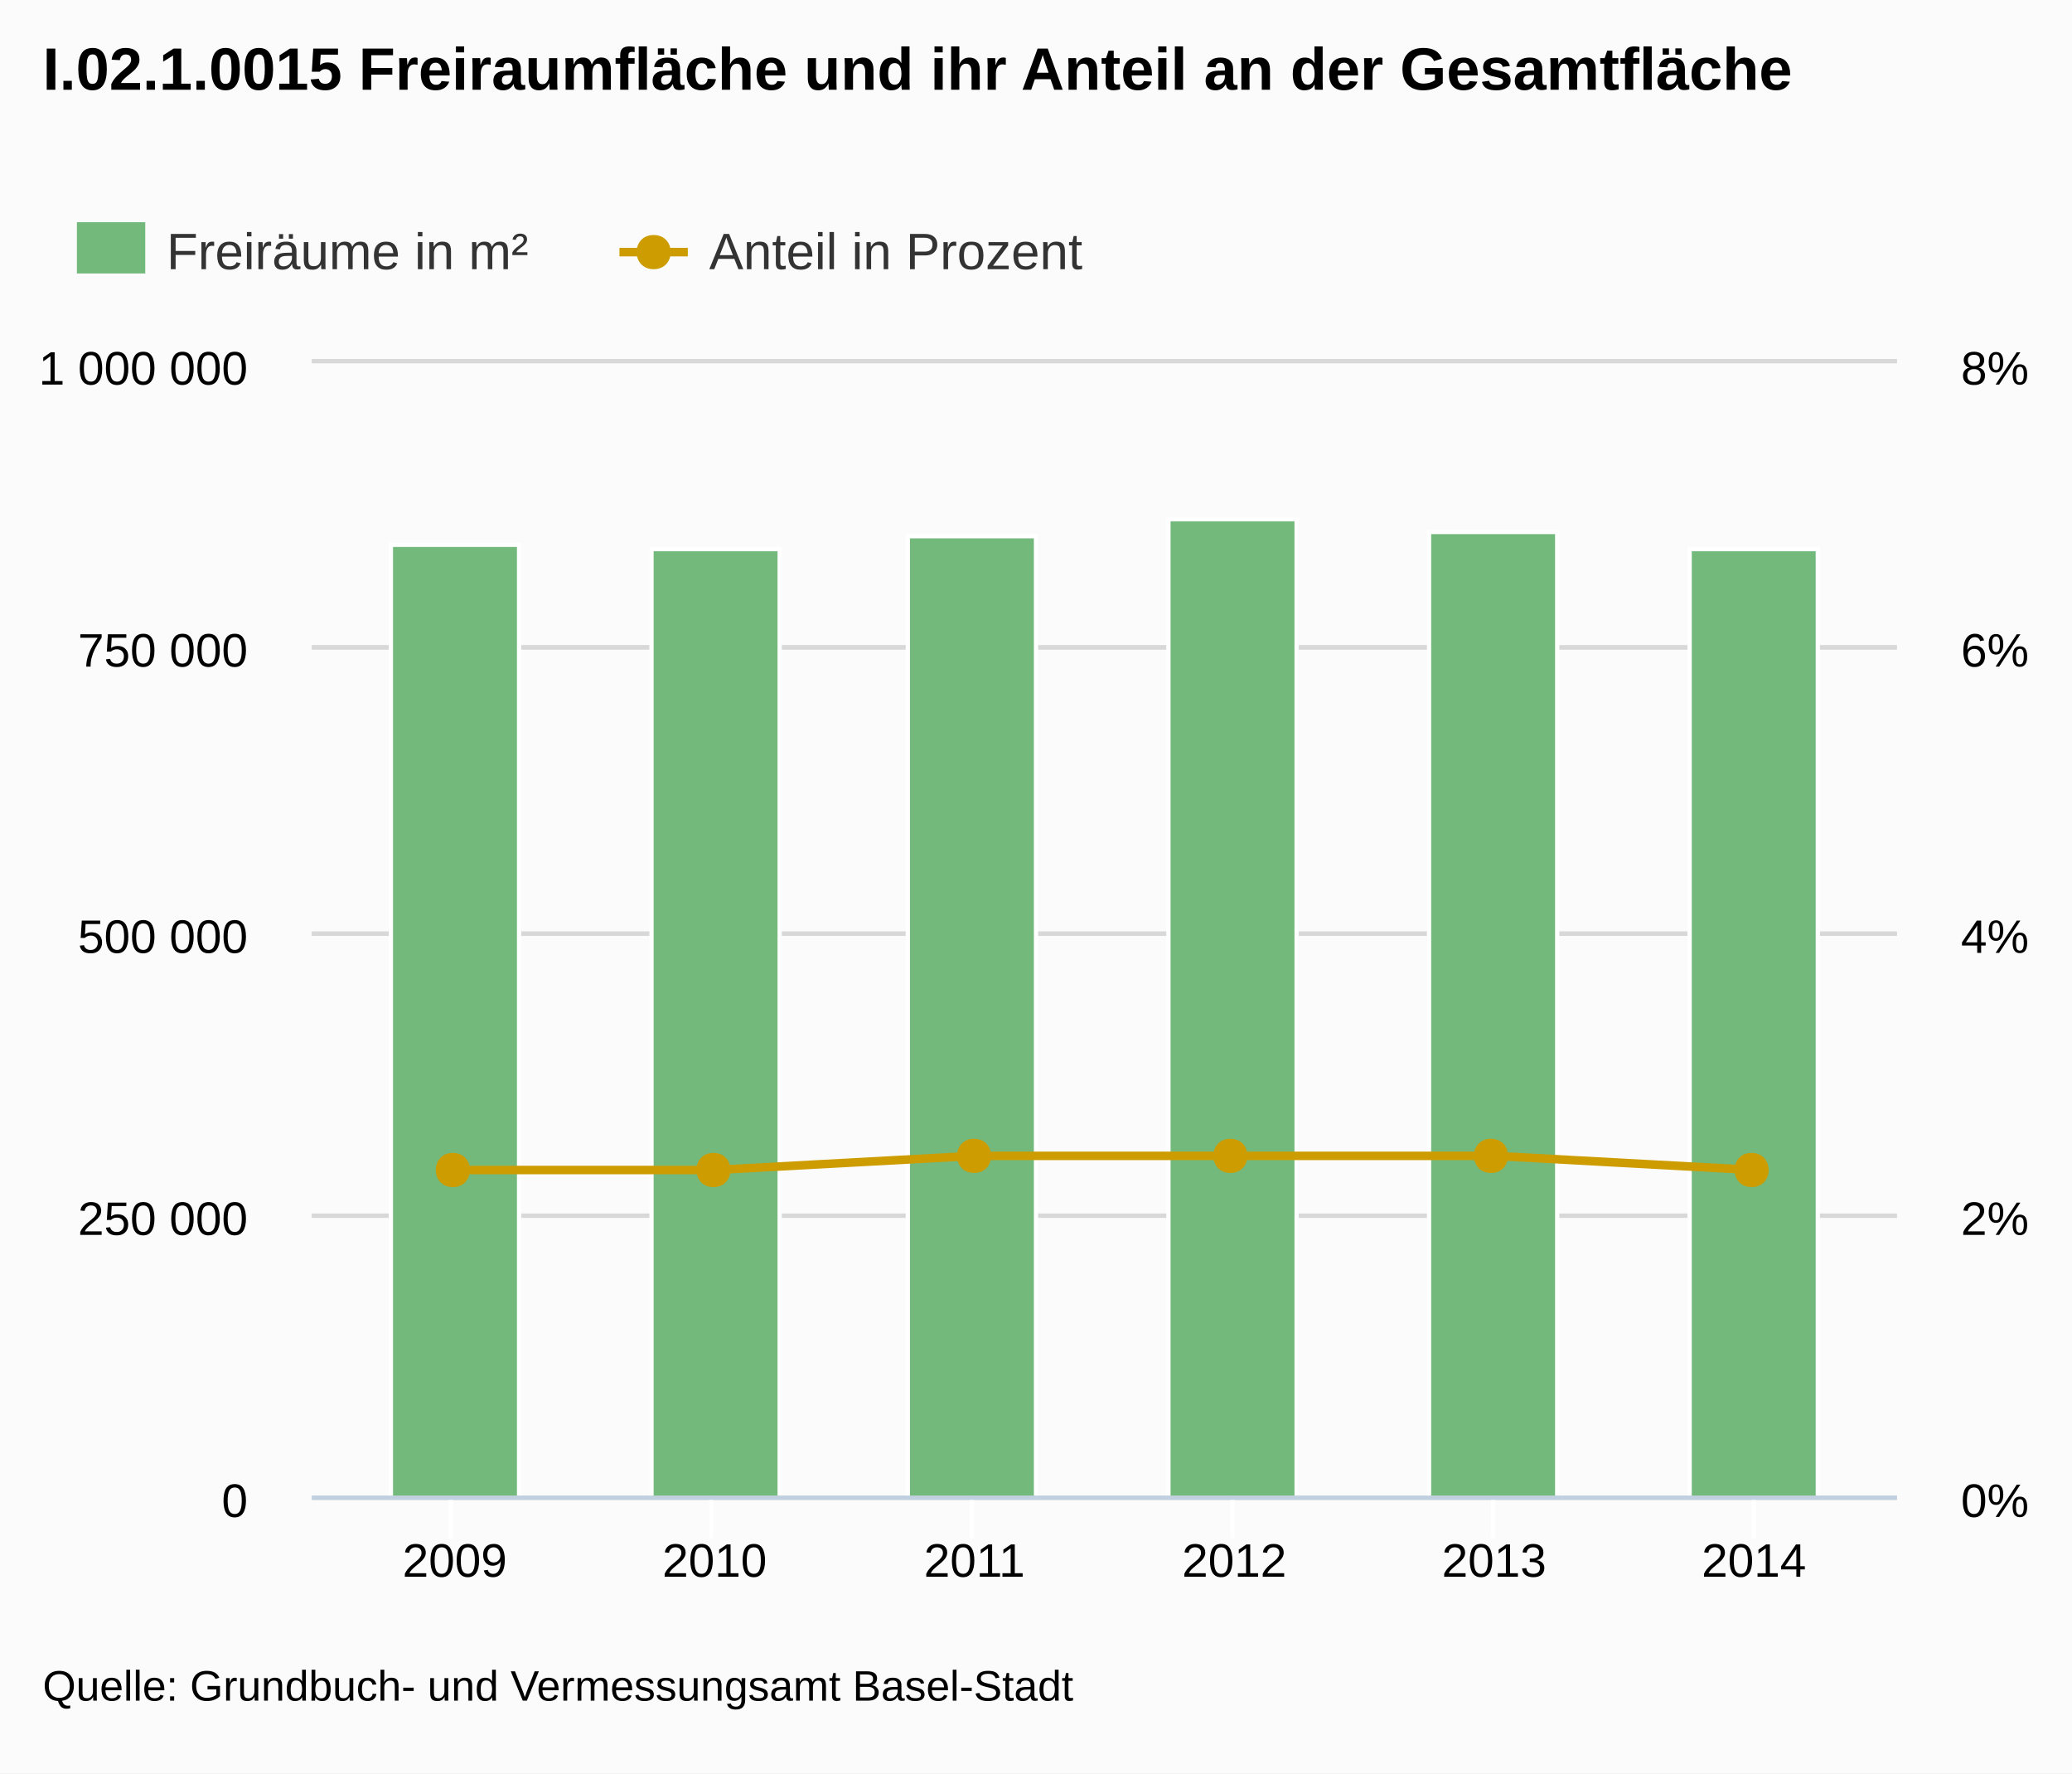
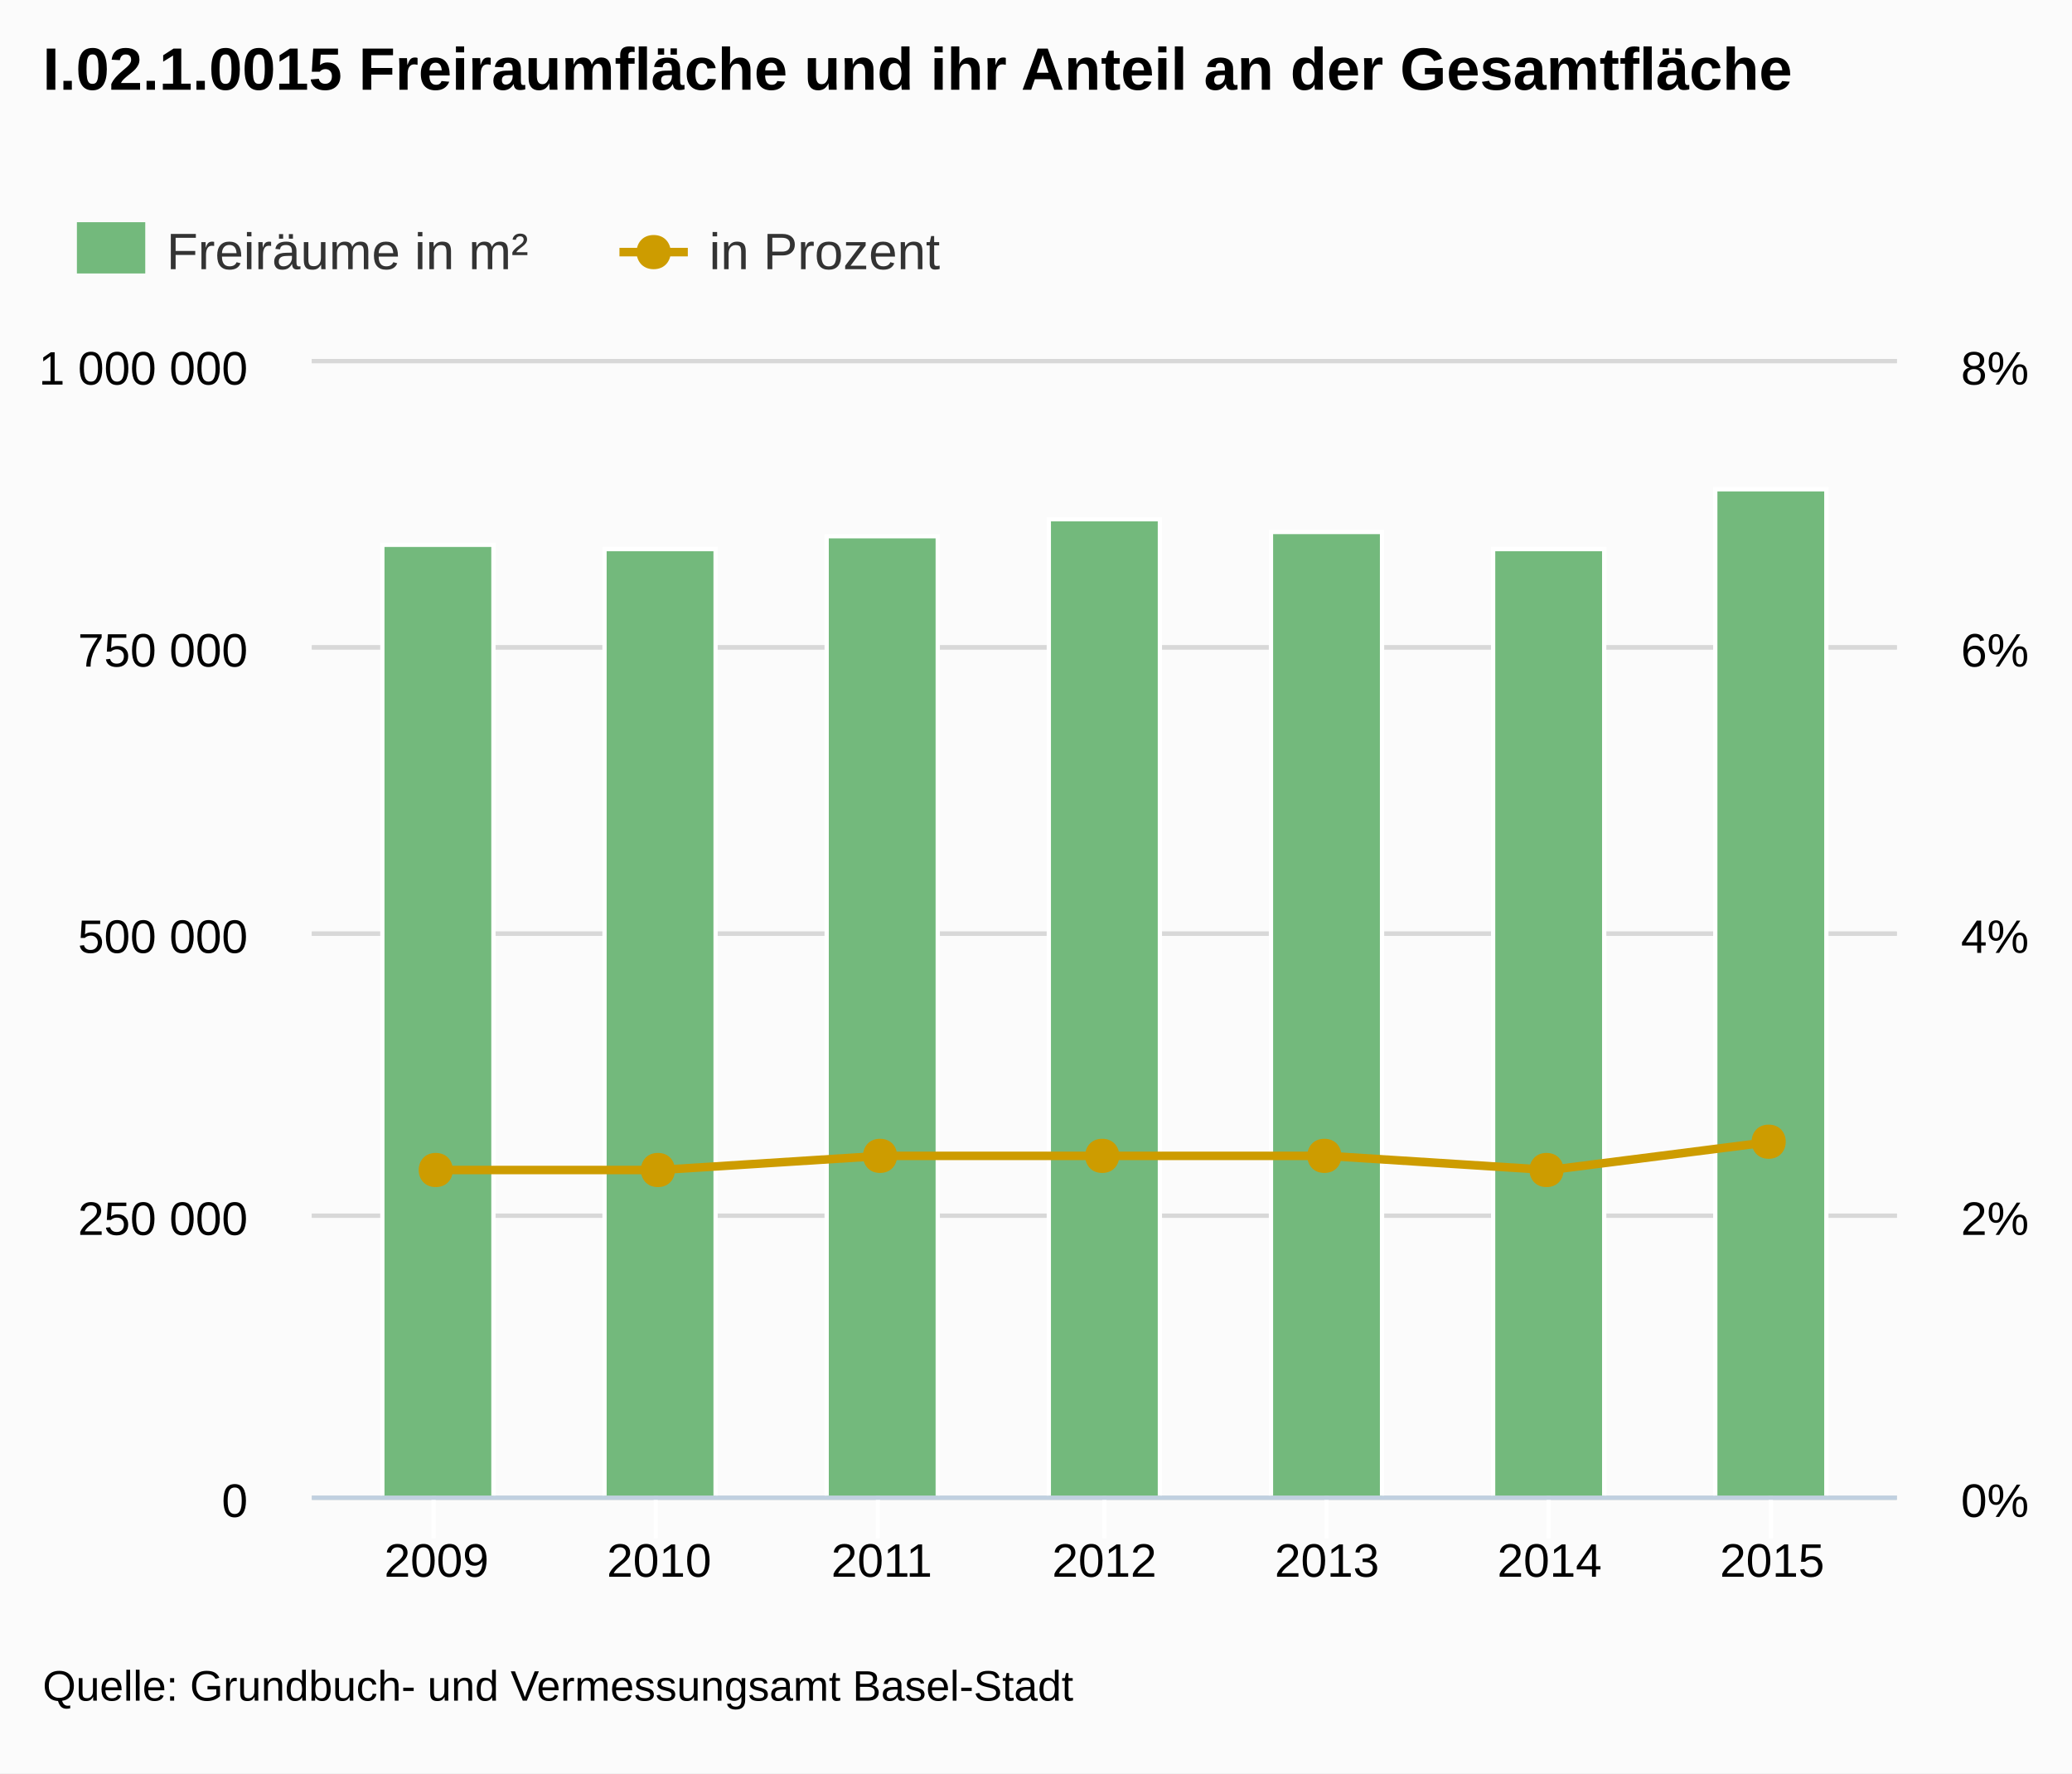
<svg xmlns="http://www.w3.org/2000/svg" version="1.1" style="font-family:arial;font-size:12px;" viewBox="0 0 485 415">
  <defs>
    <clipPath id="highcharts-5">
      <rect x="0" y="0" width="371" height="265" />
    </clipPath>
  </defs>
  <rect x="0" y="0" width="485" height="415" fill="#fbfbfb" class=" highcharts-background" />
  <g class="highcharts-grid" />
  <g class="highcharts-grid">
    <path fill="none" d="M 73 350.5 L 444 350.5" stroke="#D8D8D8" stroke-width="1" opacity="1" />
    <path fill="none" d="M 73 284.5 L 444 284.5" stroke="#D8D8D8" stroke-width="1" opacity="1" />
    <path fill="none" d="M 73 218.5 L 444 218.5" stroke="#D8D8D8" stroke-width="1" opacity="1" />
    <path fill="none" d="M 73 151.5 L 444 151.5" stroke="#D8D8D8" stroke-width="1" opacity="1" />
    <path fill="none" d="M 73 84.5 L 444 84.5" stroke="#D8D8D8" stroke-width="1" opacity="1" />
  </g>
  <g class="highcharts-grid">
    <path fill="none" d="M 73 350.5 L 444 350.5" stroke="#D8D8D8" stroke-width="1" opacity="1" />
    <path fill="none" d="M 73 284.5 L 444 284.5" stroke="#D8D8D8" stroke-width="1" opacity="1" />
    <path fill="none" d="M 73 218.5 L 444 218.5" stroke="#D8D8D8" stroke-width="1" opacity="1" />
    <path fill="none" d="M 73 151.5 L 444 151.5" stroke="#D8D8D8" stroke-width="1" opacity="1" />
    <path fill="none" d="M 73 84.5 L 444 84.5" stroke="#D8D8D8" stroke-width="1" opacity="1" />
  </g>
  <g class="highcharts-axis">
-     <path fill="none" d="M 105.5 350 L 105.5 360" stroke="#FFFFFF" stroke-width="1" opacity="1" />
-     <path fill="none" d="M 166.5 350 L 166.5 360" stroke="#FFFFFF" stroke-width="1" opacity="1" />
-     <path fill="none" d="M 227.5 350 L 227.5 360" stroke="#FFFFFF" stroke-width="1" opacity="1" />
-     <path fill="none" d="M 288.5 350 L 288.5 360" stroke="#FFFFFF" stroke-width="1" opacity="1" />
-     <path fill="none" d="M 349.5 350 L 349.5 360" stroke="#FFFFFF" stroke-width="1" opacity="1" />
-     <path fill="none" d="M 410.5 350 L 410.5 360" stroke="#FFFFFF" stroke-width="1" opacity="1" />
+     <path fill="none" d="M 101.5 350 L 101.5 360" stroke="#FFFFFF" stroke-width="1" opacity="1" />
+     <path fill="none" d="M 153.5 350 L 153.5 360" stroke="#FFFFFF" stroke-width="1" opacity="1" />
+     <path fill="none" d="M 205.5 350 L 205.5 360" stroke="#FFFFFF" stroke-width="1" opacity="1" />
+     <path fill="none" d="M 258.5 350 L 258.5 360" stroke="#FFFFFF" stroke-width="1" opacity="1" />
+     <path fill="none" d="M 310.5 350 L 310.5 360" stroke="#FFFFFF" stroke-width="1" opacity="1" />
+     <path fill="none" d="M 362.5 350 L 362.5 360" stroke="#FFFFFF" stroke-width="1" opacity="1" />
+     <path fill="none" d="M 414.5 350 L 414.5 360" stroke="#FFFFFF" stroke-width="1" opacity="1" />
    <path fill="none" d="M 73 350.5 L 444 350.5" stroke="#C0D0E0" stroke-width="1" />
  </g>
  <g class="highcharts-axis" />
  <g class="highcharts-axis" />
  <g class="highcharts-series-group">
    <g class="highcharts-series highcharts-series-0" transform="translate(73,85) scale(1 1)" clip-path="url(#highcharts-5)">
-       <rect x="18.5" y="42.5" width="30" height="223" stroke="#FFFFFF" stroke-width="1" fill="#73b97c" rx="0" ry="0" />
-       <rect x="79.5" y="43.5" width="30" height="222" stroke="#FFFFFF" stroke-width="1" fill="#73b97c" rx="0" ry="0" />
-       <rect x="139.5" y="40.5" width="30" height="225" stroke="#FFFFFF" stroke-width="1" fill="#73b97c" rx="0" ry="0" />
-       <rect x="200.5" y="36.5" width="30" height="229" stroke="#FFFFFF" stroke-width="1" fill="#73b97c" rx="0" ry="0" />
-       <rect x="261.5" y="39.5" width="30" height="226" stroke="#FFFFFF" stroke-width="1" fill="#73b97c" rx="0" ry="0" />
-       <rect x="322.5" y="43.5" width="30" height="222" stroke="#FFFFFF" stroke-width="1" fill="#73b97c" rx="0" ry="0" />
+       <rect x="16.5" y="42.5" width="26" height="223" stroke="#FFFFFF" stroke-width="1" fill="#73b97c" rx="0" ry="0" />
+       <rect x="68.5" y="43.5" width="26" height="222" stroke="#FFFFFF" stroke-width="1" fill="#73b97c" rx="0" ry="0" />
+       <rect x="120.5" y="40.5" width="26" height="225" stroke="#FFFFFF" stroke-width="1" fill="#73b97c" rx="0" ry="0" />
+       <rect x="172.5" y="36.5" width="26" height="229" stroke="#FFFFFF" stroke-width="1" fill="#73b97c" rx="0" ry="0" />
+       <rect x="224.5" y="39.5" width="26" height="226" stroke="#FFFFFF" stroke-width="1" fill="#73b97c" rx="0" ry="0" />
+       <rect x="276.5" y="43.5" width="26" height="222" stroke="#FFFFFF" stroke-width="1" fill="#73b97c" rx="0" ry="0" />
+       <rect x="328.5" y="29.5" width="26" height="236" stroke="#FFFFFF" stroke-width="1" fill="#73b97c" rx="0" ry="0" />
    </g>
    <g class="highcharts-markers highcharts-series-0" transform="translate(73,85) scale(1 1)" clip-path="none" />
    <g class="highcharts-series highcharts-series-1" transform="translate(73,85) scale(1 1)" clip-path="url(#highcharts-5)">
-       <path fill="none" d="M 33.451 188.812 L 94.27 188.812 L 155.09 185.5 L 215.91 185.5 L 276.73 185.5 L 337.549 188.812" stroke="#cd9c00" stroke-width="2" stroke-linejoin="round" stroke-linecap="round" />
+       <path fill="none" d="M 29.18 188.812 L 81.287 188.812 L 133.393 185.5 L 185.5 185.5 L 237.607 185.5 L 289.713 188.812 L 341.82 182.188" stroke="#cd9c00" stroke-width="2" stroke-linejoin="round" stroke-linecap="round" />
    </g>
    <g class="highcharts-markers highcharts-series-1" transform="translate(73,85) scale(1 1)" clip-path="none">
-       <path fill="#cd9c00" d="M 337 184.812 C 342.328 184.812 342.328 192.812 337 192.812 C 331.672 192.812 331.672 184.812 337 184.812 Z" />
-       <path fill="#cd9c00" d="M 276 181.5 C 281.328 181.5 281.328 189.5 276 189.5 C 270.672 189.5 270.672 181.5 276 181.5 Z" />
-       <path fill="#cd9c00" d="M 215 181.5 C 220.328 181.5 220.328 189.5 215 189.5 C 209.672 189.5 209.672 181.5 215 181.5 Z" />
-       <path fill="#cd9c00" d="M 155 181.5 C 160.328 181.5 160.328 189.5 155 189.5 C 149.672 189.5 149.672 181.5 155 181.5 Z" />
-       <path fill="#cd9c00" d="M 94 184.812 C 99.328 184.812 99.328 192.812 94 192.812 C 88.672 192.812 88.672 184.812 94 184.812 Z" />
-       <path fill="#cd9c00" d="M 33 184.812 C 38.328 184.812 38.328 192.812 33 192.812 C 27.672 192.812 27.672 184.812 33 184.812 Z" />
+       <path fill="#cd9c00" d="M 341 178.188 C 346.328 178.188 346.328 186.188 341 186.188 C 335.672 186.188 335.672 178.188 341 178.188 Z" />
+       <path fill="#cd9c00" d="M 289 184.812 C 294.328 184.812 294.328 192.812 289 192.812 C 283.672 192.812 283.672 184.812 289 184.812 Z" />
+       <path fill="#cd9c00" d="M 237 181.5 C 242.328 181.5 242.328 189.5 237 189.5 C 231.672 189.5 231.672 181.5 237 181.5 Z" />
+       <path fill="#cd9c00" d="M 185 181.5 C 190.328 181.5 190.328 189.5 185 189.5 C 179.672 189.5 179.672 181.5 185 181.5 Z" />
+       <path fill="#cd9c00" d="M 133 181.5 C 138.328 181.5 138.328 189.5 133 189.5 C 127.672 189.5 127.672 181.5 133 181.5 Z" />
+       <path fill="#cd9c00" d="M 81 184.812 C 86.328 184.812 86.328 192.812 81 192.812 C 75.672 192.812 75.672 184.812 81 184.812 Z" />
+       <path fill="#cd9c00" d="M 29 184.812 C 34.328 184.812 34.328 192.812 29 192.812 C 23.672 192.812 23.672 184.812 29 184.812 Z" />
    </g>
  </g>
  <text x="10" text-anchor="start" class="highcharts-title" style="color:#000000;font-size:14px;font-weight:bold;fill:#000000;width:421px;" y="21">
    <tspan>I.02.1.0015 Freiraumfläche und ihr Anteil an der Gesamtfläche</tspan>
  </text>
  <g class="highcharts-legend" transform="translate(10,45)">
    <g>
      <g>
        <g class="highcharts-legend-item" transform="translate(8,3)">
          <text x="21" style="color:#333333;font-size:12px;font-weight:normal;cursor:pointer;fill:#333333;" text-anchor="start" y="15">
            <tspan>Freiräume in m²</tspan>
          </text>
          <rect x="0" y="4" width="16" height="12" fill="#73b97c" />
        </g>
        <g class="highcharts-legend-item" transform="translate(135,3)">
          <path fill="none" d="M 0 11 L 16 11" stroke="#cd9c00" stroke-width="2" />
          <path fill="#cd9c00" d="M 8 7 C 13.328 7 13.328 15 8 15 C 2.672 15 2.672 7 8 7 Z" />
          <text x="21" y="15" style="color:#333333;font-size:12px;font-weight:normal;cursor:pointer;fill:#333333;" text-anchor="start">
-             <tspan>Anteil in Prozent</tspan>
+             <tspan>in Prozent</tspan>
          </text>
        </g>
      </g>
    </g>
  </g>
  <g class="highcharts-axis-labels highcharts-xaxis-labels">
-     <text x="106.451" style="color:#000000;cursor:default;font-size:11px;fill:#000000;width:74.2;text-overflow:ellipsis;" text-anchor="middle" transform="translate(0,0)" y="369" opacity="1">
-       <tspan>2009</tspan>
-     </text>
-     <text x="167.27" style="color:#000000;cursor:default;font-size:11px;fill:#000000;width:74.2;text-overflow:ellipsis;" text-anchor="middle" transform="translate(0,0)" y="369" opacity="1">
-       <tspan>2010</tspan>
-     </text>
-     <text x="228.09" style="color:#000000;cursor:default;font-size:11px;fill:#000000;width:74.2;text-overflow:ellipsis;" text-anchor="middle" transform="translate(0,0)" y="369" opacity="1">
-       <tspan>2011</tspan>
-     </text>
-     <text x="288.91" style="color:#000000;cursor:default;font-size:11px;fill:#000000;width:74.2;text-overflow:ellipsis;" text-anchor="middle" transform="translate(0,0)" y="369" opacity="1">
-       <tspan>2012</tspan>
-     </text>
-     <text x="349.73" style="color:#000000;cursor:default;font-size:11px;fill:#000000;width:74.2;text-overflow:ellipsis;" text-anchor="middle" transform="translate(0,0)" y="369" opacity="1">
-       <tspan>2013</tspan>
-     </text>
-     <text x="410.549" style="color:#000000;cursor:default;font-size:11px;fill:#000000;width:74.2;text-overflow:ellipsis;" text-anchor="middle" transform="translate(0,0)" y="369" opacity="1">
-       <tspan>2014</tspan>
-     </text>
+     <text x="102.18" style="color:#000000;cursor:default;font-size:11px;fill:#000000;" text-anchor="middle" transform="translate(0,0)" y="369" opacity="1">2009</text>
+     <text x="154.287" style="color:#000000;cursor:default;font-size:11px;fill:#000000;" text-anchor="middle" transform="translate(0,0)" y="369" opacity="1">2010</text>
+     <text x="206.393" style="color:#000000;cursor:default;font-size:11px;fill:#000000;" text-anchor="middle" transform="translate(0,0)" y="369" opacity="1">2011</text>
+     <text x="258.5" style="color:#000000;cursor:default;font-size:11px;fill:#000000;" text-anchor="middle" transform="translate(0,0)" y="369" opacity="1">2012</text>
+     <text x="310.607" style="color:#000000;cursor:default;font-size:11px;fill:#000000;" text-anchor="middle" transform="translate(0,0)" y="369" opacity="1">2013</text>
+     <text x="362.713" style="color:#000000;cursor:default;font-size:11px;fill:#000000;" text-anchor="middle" transform="translate(0,0)" y="369" opacity="1">2014</text>
+     <text x="414.82" style="color:#000000;cursor:default;font-size:11px;fill:#000000;" text-anchor="middle" transform="translate(0,0)" y="369" opacity="1">2015</text>
  </g>
  <g class="highcharts-axis-labels highcharts-yaxis-labels">
    <text x="58" style="color:#000000;cursor:default;font-size:11px;fill:#000000;width:150px;text-overflow:clip;" text-anchor="end" transform="translate(0,0)" y="355" opacity="1">
      <tspan>0</tspan>
    </text>
    <text x="58" style="color:#000000;cursor:default;font-size:11px;fill:#000000;width:150px;text-overflow:clip;" text-anchor="end" transform="translate(0,0)" y="289" opacity="1">
      <tspan>250 000</tspan>
    </text>
    <text x="58" style="color:#000000;cursor:default;font-size:11px;fill:#000000;width:150px;text-overflow:clip;" text-anchor="end" transform="translate(0,0)" y="223" opacity="1">
      <tspan>500 000</tspan>
    </text>
    <text x="58" style="color:#000000;cursor:default;font-size:11px;fill:#000000;width:150px;text-overflow:clip;" text-anchor="end" transform="translate(0,0)" y="156" opacity="1">
      <tspan>750 000</tspan>
    </text>
    <text x="58" style="color:#000000;cursor:default;font-size:11px;fill:#000000;width:150px;text-overflow:clip;" text-anchor="end" transform="translate(0,0)" y="90" opacity="1">
      <tspan>1 000 000</tspan>
    </text>
  </g>
  <g class="highcharts-axis-labels highcharts-yaxis-labels">
    <text x="459" style="color:#000000;cursor:default;font-size:11px;fill:#000000;width:150px;text-overflow:clip;" text-anchor="start" transform="translate(0,0)" y="355" opacity="1">
      <tspan>0%</tspan>
    </text>
    <text x="459" style="color:#000000;cursor:default;font-size:11px;fill:#000000;width:150px;text-overflow:clip;" text-anchor="start" transform="translate(0,0)" y="289" opacity="1">
      <tspan>2%</tspan>
    </text>
    <text x="459" style="color:#000000;cursor:default;font-size:11px;fill:#000000;width:150px;text-overflow:clip;" text-anchor="start" transform="translate(0,0)" y="223" opacity="1">
      <tspan>4%</tspan>
    </text>
    <text x="459" style="color:#000000;cursor:default;font-size:11px;fill:#000000;width:150px;text-overflow:clip;" text-anchor="start" transform="translate(0,0)" y="156" opacity="1">
      <tspan>6%</tspan>
    </text>
    <text x="459" style="color:#000000;cursor:default;font-size:11px;fill:#000000;width:150px;text-overflow:clip;" text-anchor="start" transform="translate(0,0)" y="90" opacity="1">
      <tspan>8%</tspan>
    </text>
  </g>
  <g class="highcharts-tooltip" style="cursor:default;padding:0;pointer-events:none;white-space:nowrap;" transform="translate(0,-9000000000)">
    <path fill="none" d="M 3.5 0.5 L 13.5 0.5 C 16.5 0.5 16.5 0.5 16.5 3.5 L 16.5 13.5 C 16.5 16.5 16.5 16.5 13.5 16.5 L 3.5 16.5 C 0.5 16.5 0.5 16.5 0.5 13.5 L 0.5 3.5 C 0.5 0.5 0.5 0.5 3.5 0.5" stroke="black" stroke-opacity="0.05" stroke-width="5" transform="translate(1, 1)" />
    <path fill="none" d="M 3.5 0.5 L 13.5 0.5 C 16.5 0.5 16.5 0.5 16.5 3.5 L 16.5 13.5 C 16.5 16.5 16.5 16.5 13.5 16.5 L 3.5 16.5 C 0.5 16.5 0.5 16.5 0.5 13.5 L 0.5 3.5 C 0.5 0.5 0.5 0.5 3.5 0.5" stroke="black" stroke-opacity="0.1" stroke-width="3" transform="translate(1, 1)" />
    <path fill="none" d="M 3.5 0.5 L 13.5 0.5 C 16.5 0.5 16.5 0.5 16.5 3.5 L 16.5 13.5 C 16.5 16.5 16.5 16.5 13.5 16.5 L 3.5 16.5 C 0.5 16.5 0.5 16.5 0.5 13.5 L 0.5 3.5 C 0.5 0.5 0.5 0.5 3.5 0.5" stroke="black" stroke-opacity="0.15" stroke-width="1" transform="translate(1, 1)" />
    <path fill="rgb(249, 249, 249)" fill-opacity=" .85" d="M 3.5 0.5 L 13.5 0.5 C 16.5 0.5 16.5 0.5 16.5 3.5 L 16.5 13.5 C 16.5 16.5 16.5 16.5 13.5 16.5 L 3.5 16.5 C 0.5 16.5 0.5 16.5 0.5 13.5 L 0.5 3.5 C 0.5 0.5 0.5 0.5 3.5 0.5" />
    <text x="8" style="font-size:12px;color:#333333;fill:#333333;" y="20" />
  </g>
  <text x="10" text-anchor="start" style="cursor:default;color:#000000;font-size:10px;fill:#000000;" y="398">
    <tspan>Quelle: Grundbuch- und Vermessungsamt  Basel-Stadt</tspan>
  </text>
</svg>
